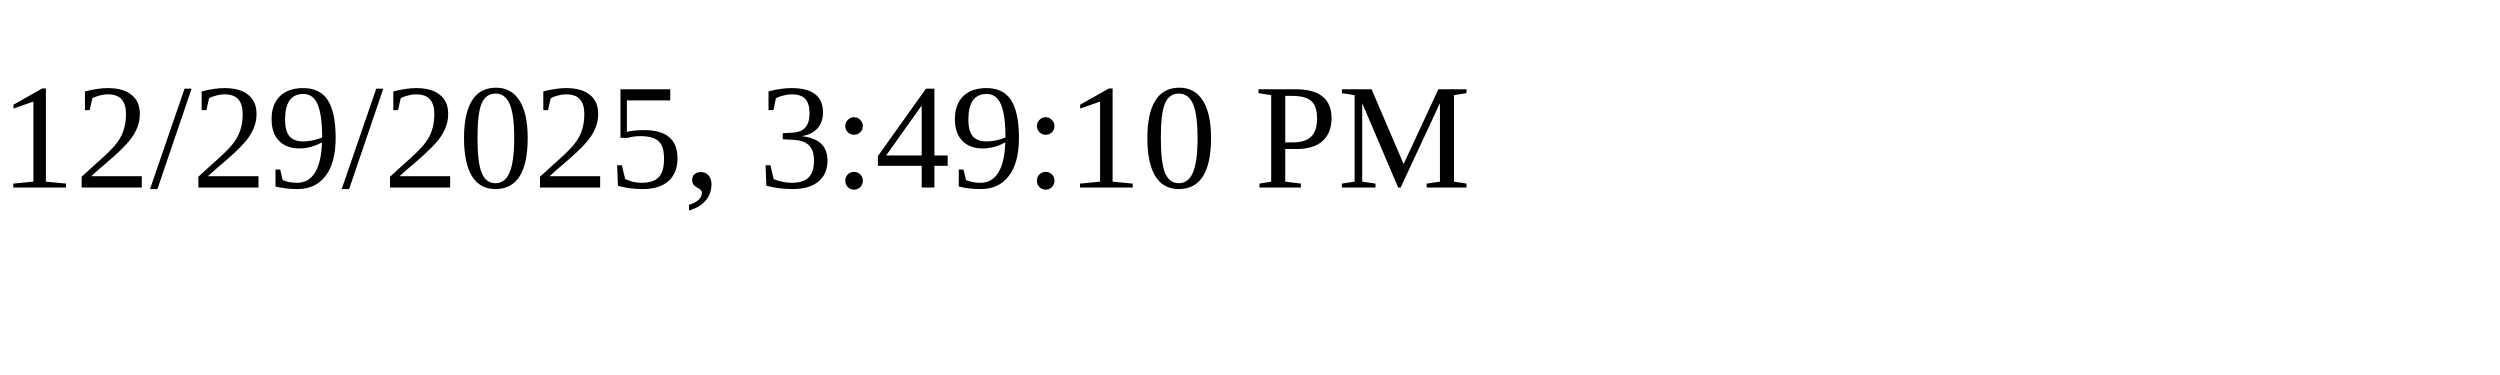
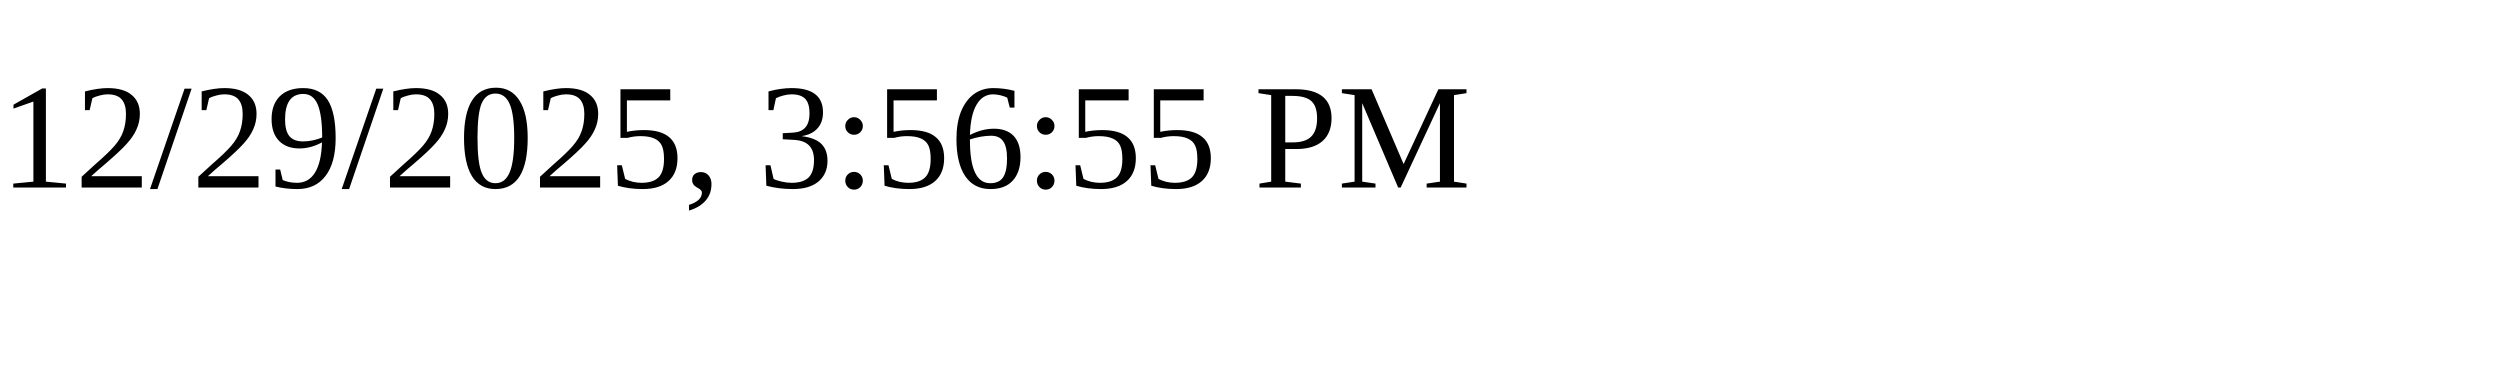
<svg xmlns="http://www.w3.org/2000/svg" height="30" width="200">
-   <text x="0" y="15">12/29/2025, 3:49:10 PM</text>
+   <text x="0" y="15">12/29/2025, 3:56:55 PM</text>
</svg>
